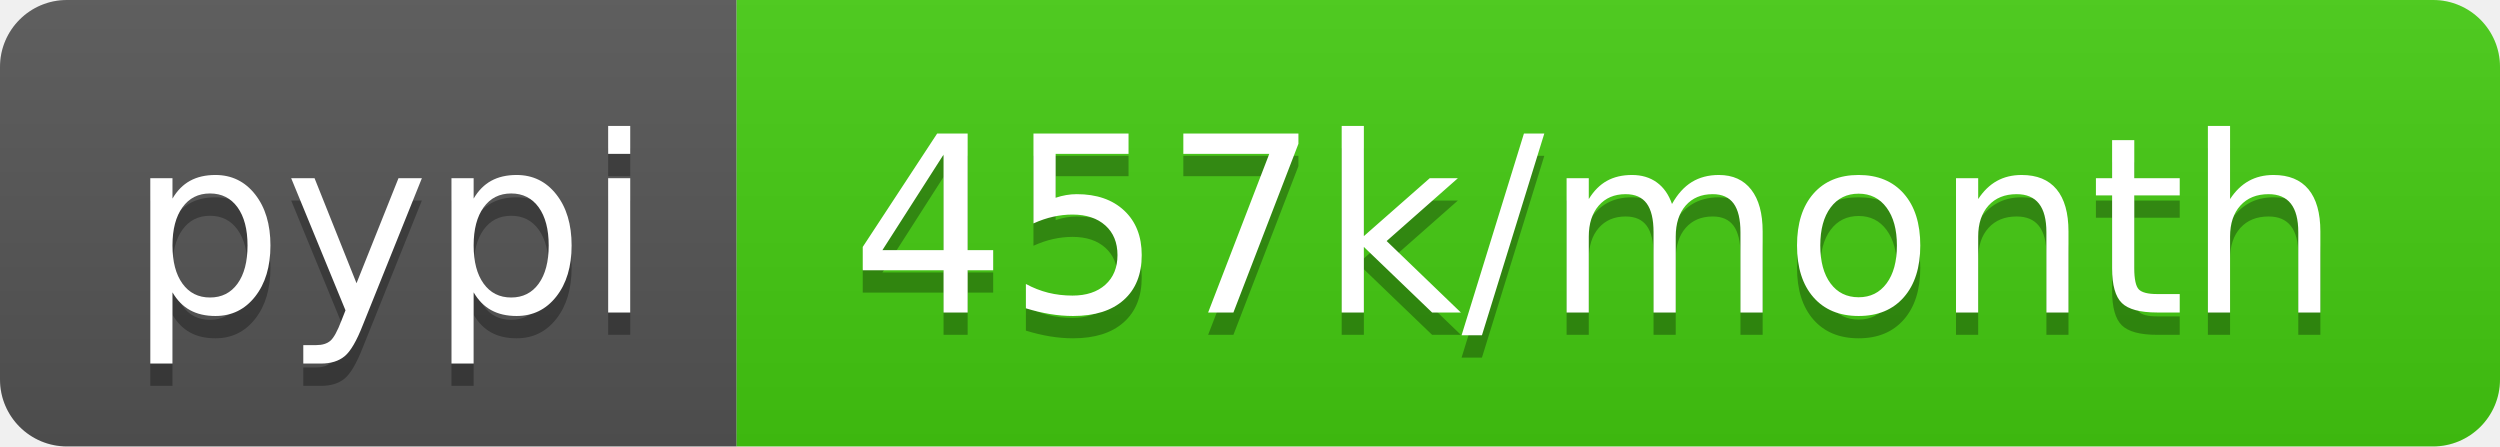
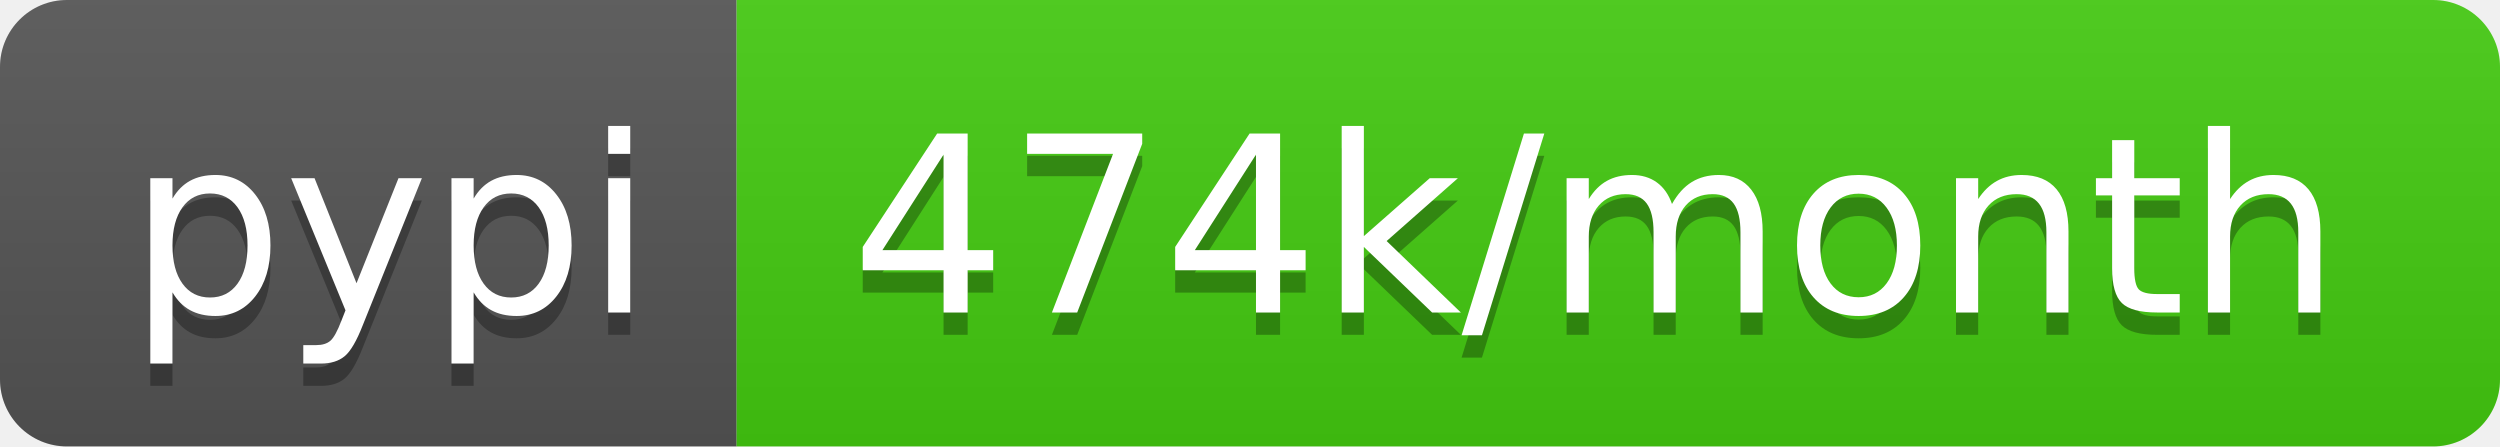
- <svg xmlns="http://www.w3.org/2000/svg" width="112" height="20" role="img" aria-label="pypi: 457k/month">
+ <svg xmlns="http://www.w3.org/2000/svg" width="112" height="20" role="img" aria-label="pypi: 474k/month">
  <linearGradient id="s" x2="0" y2="100%">
    <stop offset="0" stop-color="#bbb" stop-opacity=".1" />
    <stop offset="1" stop-opacity=".1" />
  </linearGradient>
  <clipPath id="r">
    <rect width="112" height="20" rx="3" fill="#fff" />
  </clipPath>
  <g clip-path="url(#r)">
    <rect width="33" height="20" fill="#555" />
    <rect x="33" width="79" height="20" fill="#4c1" />
    <rect width="112" height="20" fill="url(#s)" />
  </g>
  <g fill="#fff" text-anchor="middle" font-family="Verdana,Geneva,DejaVu Sans,sans-serif" text-rendering="geometricPrecision" font-size="110">
    <text aria-hidden="true" x="175" y="150" fill="#010101" fill-opacity=".3" transform="scale(.1)" textLength="230">pypi</text>
    <text x="175" y="140" transform="scale(.1)" fill="#fff" textLength="230">pypi</text>
-     <text aria-hidden="true" x="715" y="150" fill="#010101" fill-opacity=".3" transform="scale(.1)" textLength="690">457k/month</text>
-     <text x="715" y="140" transform="scale(.1)" fill="#fff" textLength="690">457k/month</text>
+     <text aria-hidden="true" x="715" y="150" fill="#010101" fill-opacity=".3" transform="scale(.1)" textLength="690">474k/month</text>
+     <text x="715" y="140" transform="scale(.1)" fill="#fff" textLength="690">474k/month</text>
  </g>
</svg>
